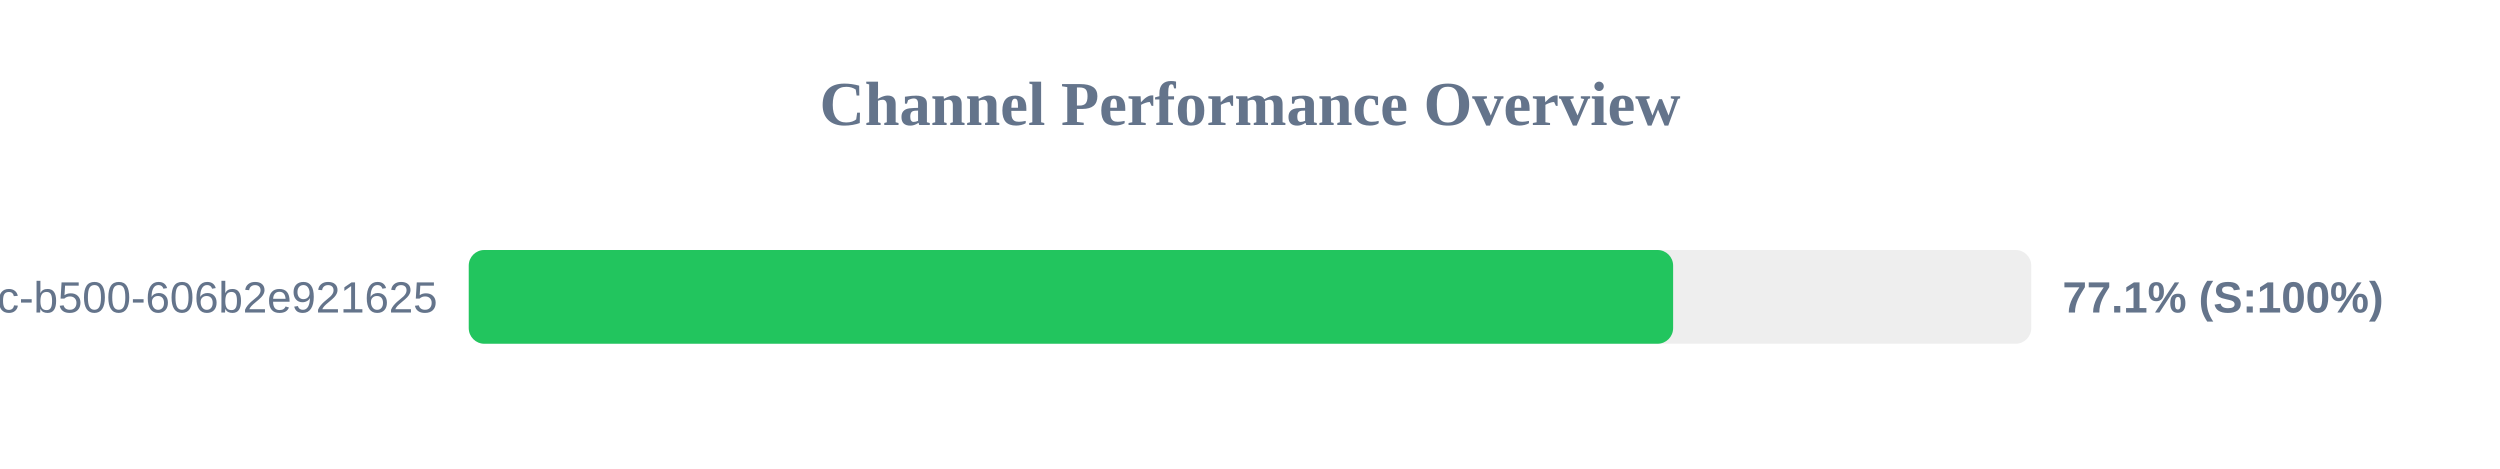
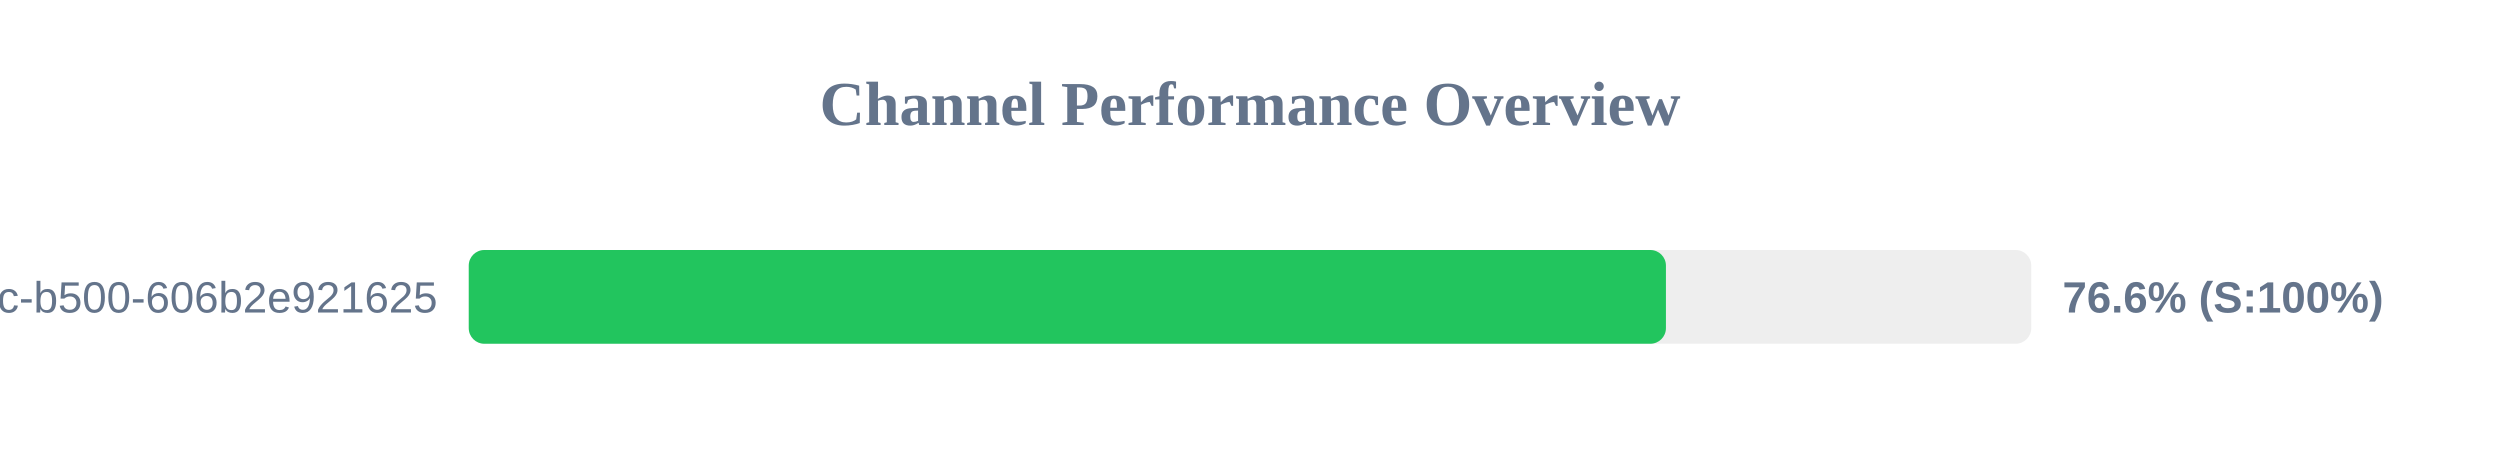
<svg xmlns="http://www.w3.org/2000/svg" width="800" height="150" version="1.1">
  <style>
        .row { font: 14px Arial; fill: #64748b; }
        .score { font: bold 14px Arial; fill: #64748b; }
    </style>
  <text x="400" y="40" text-anchor="middle" font-size="20px" font-weight="bold" fill="#64748b">Channel Performance Overview</text>
  <rect x="150" y="80" width="500" height="30" fill="#eee" rx="5" />
-   <rect x="150" y="80" width="385.4" height="30" fill="#22c55e" rx="5" />
+   <rect x="150" y="80" width="383.1" height="30" fill="#22c55e" rx="5" />
  <text x="140" y="100" text-anchor="end" class="row">?uuid=f901861b-6491-450c-b500-606b2e921625</text>
-   <text x="660" y="100" text-anchor="start" class="score">77.1% (S:100%)</text>
+   <text x="660" y="100" text-anchor="start" class="score">76.6% (S:100%)</text>
</svg>
